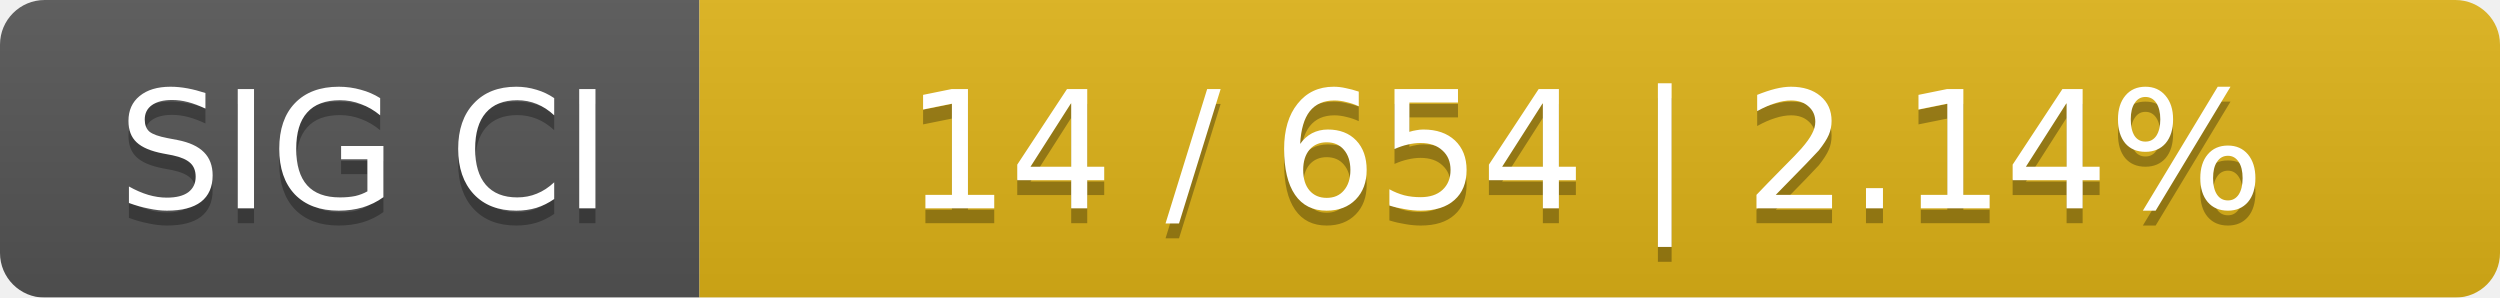
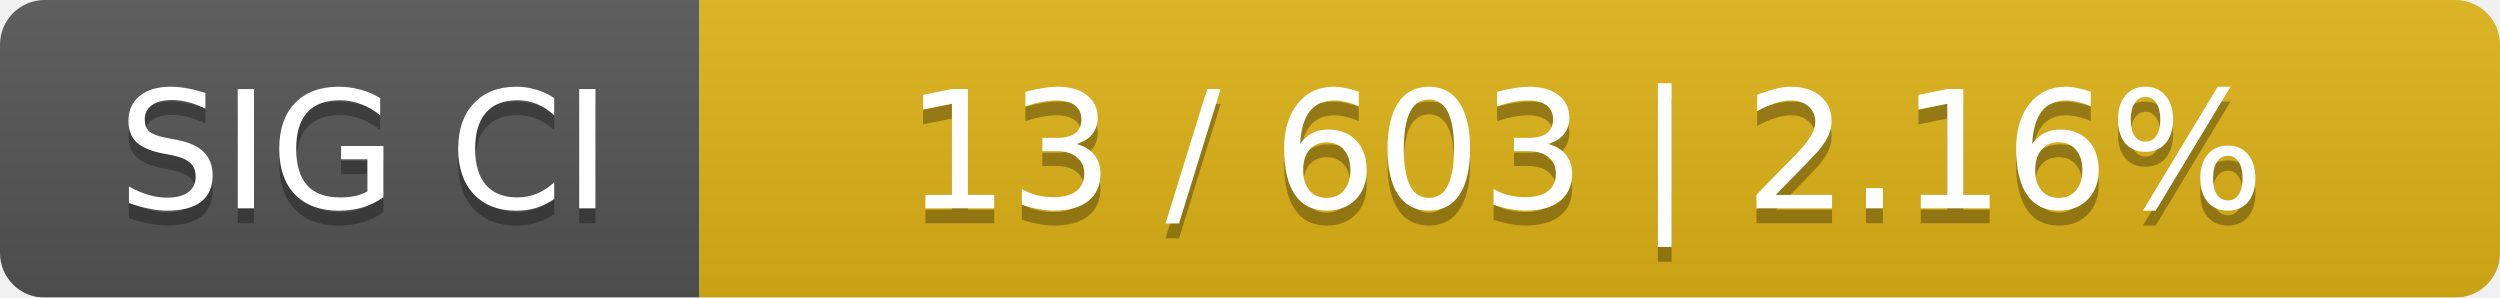
<svg xmlns="http://www.w3.org/2000/svg" width="168" height="20">
  <linearGradient id="smooth" x2="0" y2="100%">
    <stop offset="0" stop-color="#bbb" stop-opacity=".1" />
    <stop offset="1" stop-opacity=".1" />
  </linearGradient>
  <mask id="round">
    <rect width="168" height="20" rx="3" fill="#fff" />
  </mask>
  <g mask="url(#round)">
    <rect width="47" height="20" fill="#555" />
    <rect x="47" width="121" height="20" fill="#dfb317" />
    <rect width="168" height="20" fill="url(#smooth)" />
  </g>
  <g fill="#fff" text-anchor="middle" font-family="DejaVu Sans,Verdana,Geneva,sans-serif" font-size="11">
    <text x="24.5" y="15" fill="#010101" fill-opacity=".3">SIG CI</text>
    <text x="24.5" y="14">SIG CI</text>
-     <text x="106.5" y="15" fill="#010101" fill-opacity=".3">14 / 654    |    2.14%</text>
-     <text x="106.5" y="14">14 / 654    |    2.14%</text>
+     <text x="106.5" y="15" fill="#010101" fill-opacity=".3">13 / 603    |    2.16%</text>
+     <text x="106.5" y="14">13 / 603    |    2.16%</text>
  </g>
</svg>
